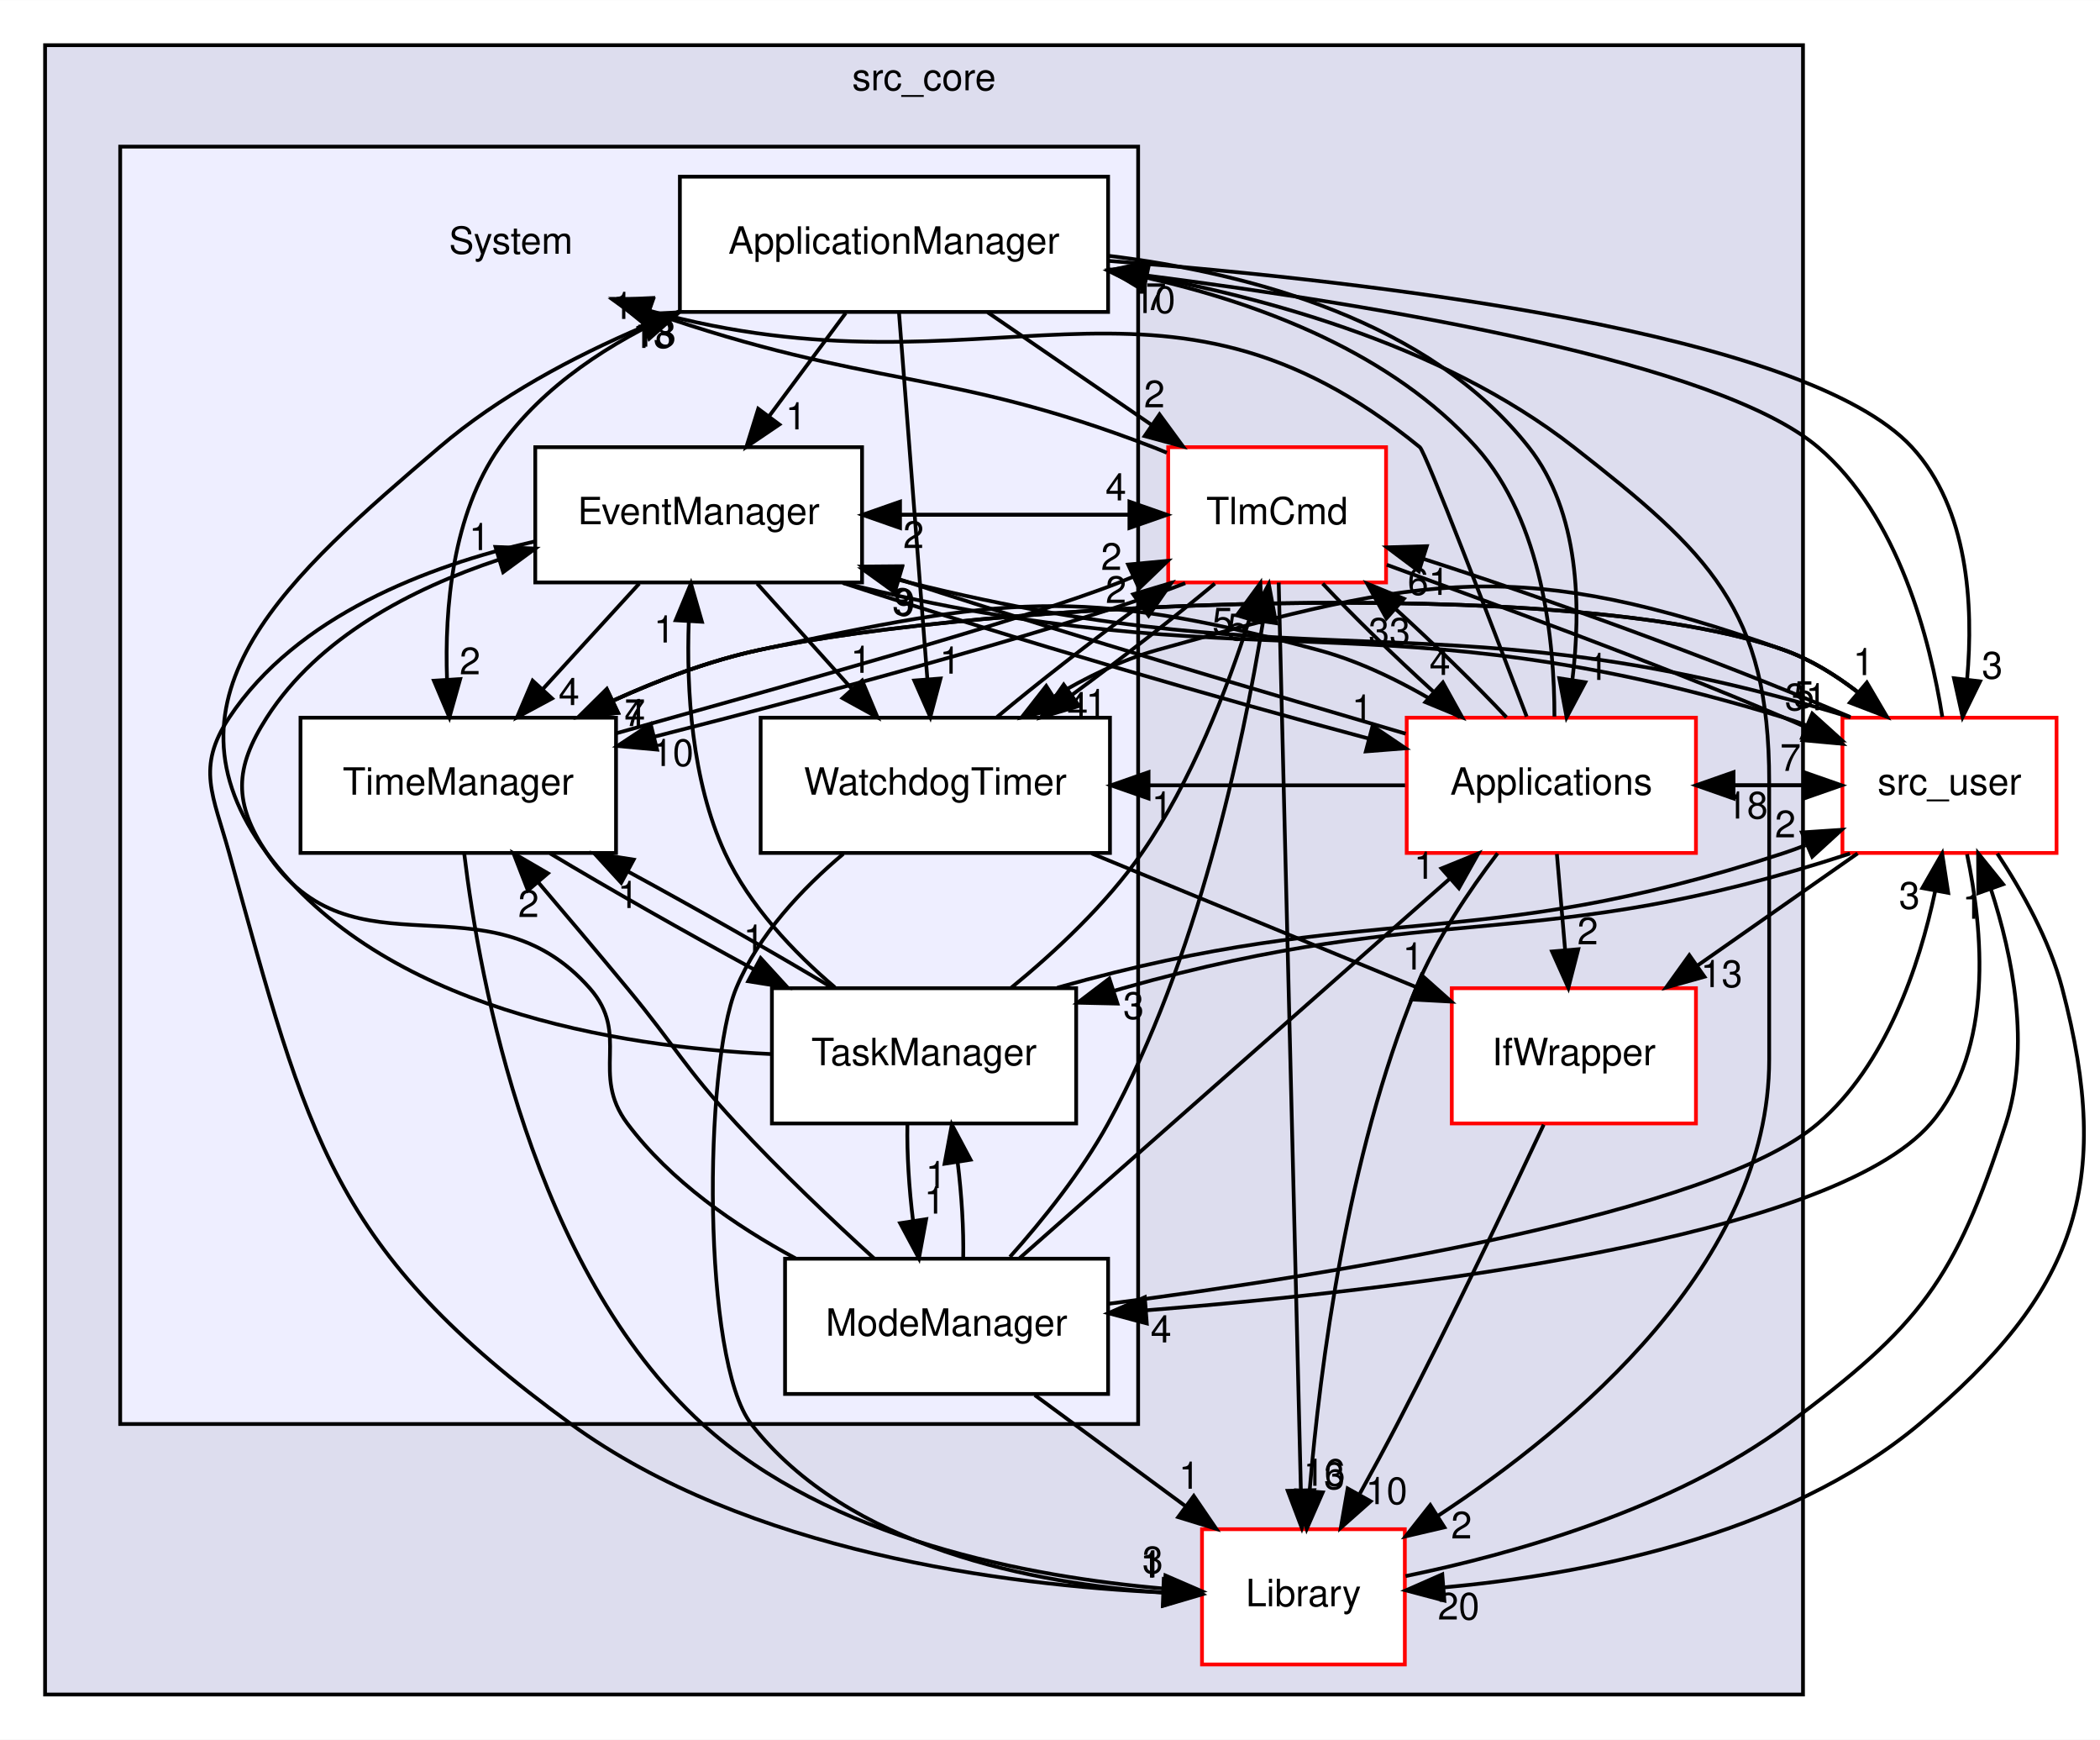
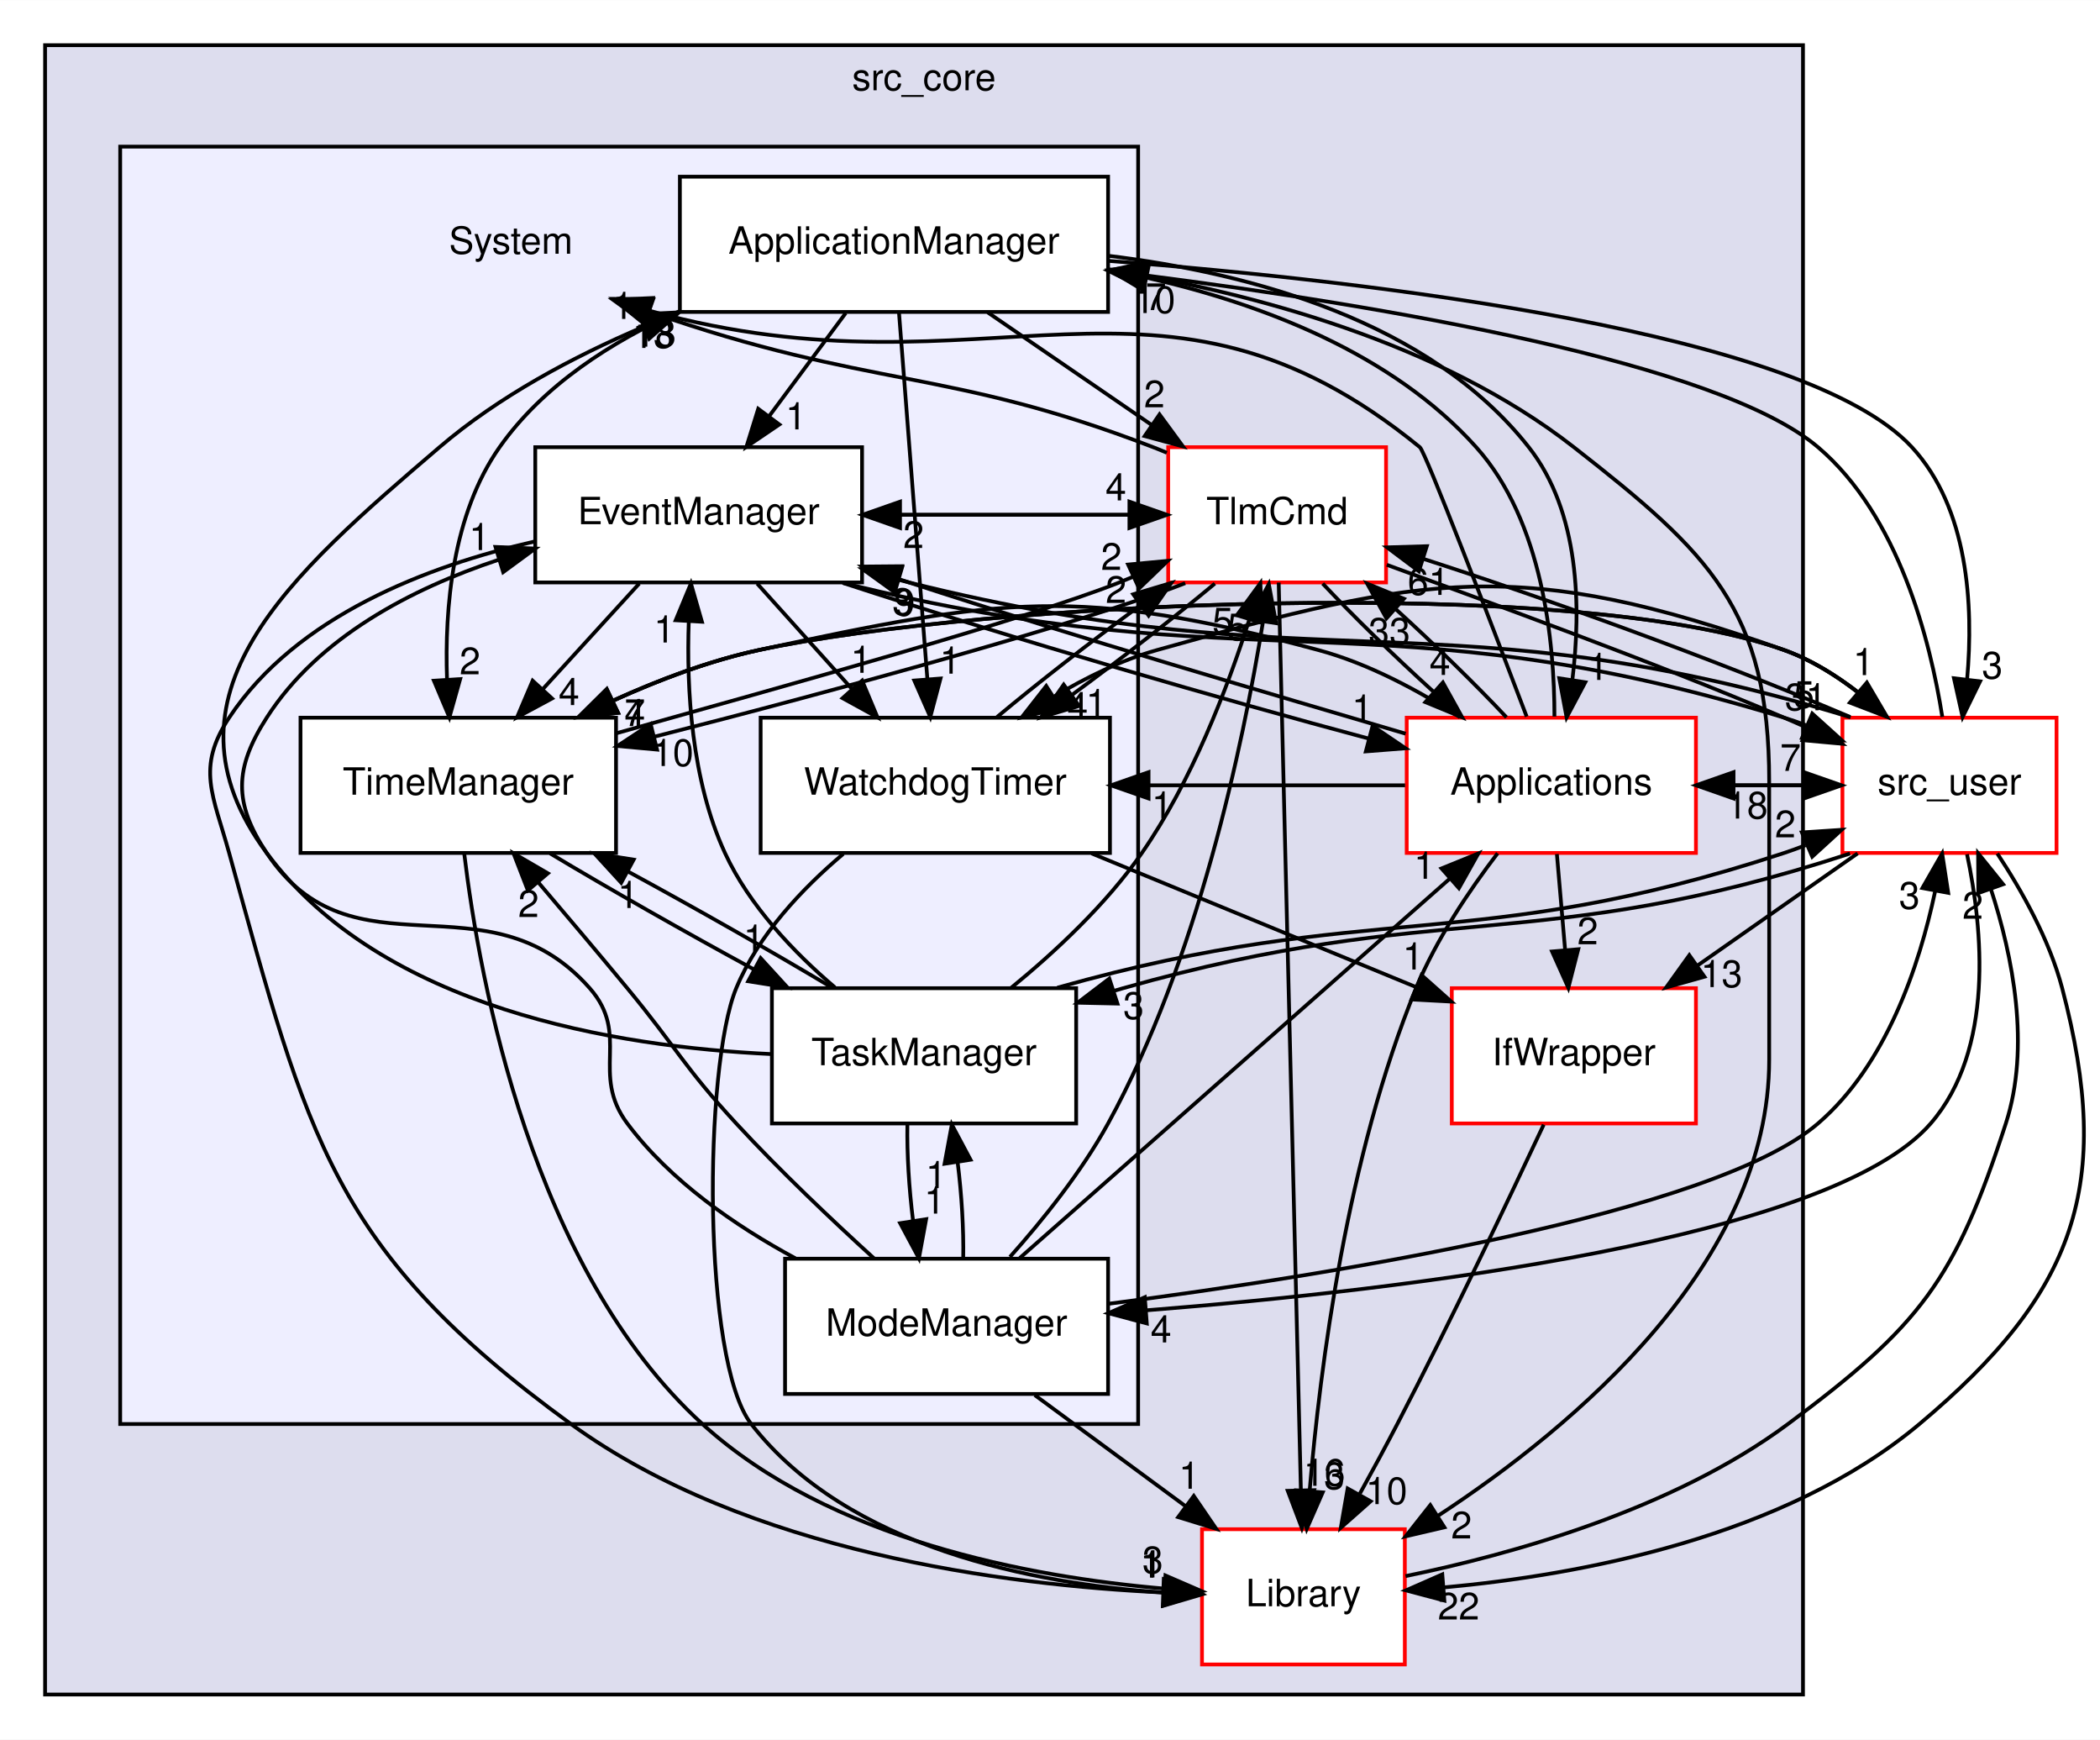
<svg xmlns="http://www.w3.org/2000/svg" xmlns:xlink="http://www.w3.org/1999/xlink" width="559pt" height="463pt" viewBox="0.00 0.00 559.07 463.00">
  <g id="graph0" class="graph" transform="scale(1 1) rotate(0) translate(4 459)">
    <polygon fill="white" stroke="transparent" points="-4,4 -4,-459 555.07,-459 555.07,4 -4,4" />
    <g id="clust1" class="cluster">
      <g id="a_clust1">
        <a xlink:href="dir_be63cfd930404a85b97e9333ec04cd9e.html" target="_top" xlink:title="src_core">
          <polygon fill="#ddddee" stroke="black" points="8,-8 8,-447 476,-447 476,-8 8,-8" />
          <text text-anchor="middle" x="242" y="-435" font-family="Helvetica,sans-Serif" font-size="10.00">src_core</text>
        </a>
      </g>
    </g>
    <g id="clust2" class="cluster">
      <g id="a_clust2">
        <a xlink:href="dir_6b45b0e7f9199277896746cad9df186b.html" target="_top">
          <polygon fill="#eeeeff" stroke="black" points="28,-80 28,-420 299,-420 299,-80 28,-80" />
        </a>
      </g>
    </g>
    <g id="node1" class="node">
      <g id="a_node1">
        <a xlink:href="dir_43c499926d30da83a4105ced0951a3ae.html" target="_top" xlink:title="TlmCmd">
          <polygon fill="white" stroke="red" points="365,-340 307,-340 307,-304 365,-304 365,-340" />
          <text text-anchor="middle" x="336" y="-319.5" font-family="Helvetica,sans-Serif" font-size="10.00">TlmCmd</text>
        </a>
      </g>
    </g>
    <g id="node2" class="node">
      <g id="a_node2">
        <a xlink:href="dir_6fb10adbb579565acd7b0fde9689e187.html" target="_top" xlink:title="Library">
          <polygon fill="white" stroke="red" points="370,-52 316,-52 316,-16 370,-16 370,-52" />
          <text text-anchor="middle" x="343" y="-31.5" font-family="Helvetica,sans-Serif" font-size="10.00">Library</text>
        </a>
      </g>
    </g>
    <g id="edge6" class="edge">
      <path fill="none" stroke="black" d="M336.42,-303.97C337.58,-256.29 340.89,-121.18 342.32,-62.63" />
      <polygon fill="black" stroke="black" points="345.83,-62.39 342.58,-52.31 338.83,-62.22 345.83,-62.39" />
      <g id="a_edge6-headlabel">
        <a xlink:href="dir_000021_000009.html" target="_top" xlink:title="16">
          <text text-anchor="middle" x="348.58" y="-63.55" font-family="Helvetica,sans-Serif" font-size="10.00">16</text>
        </a>
      </g>
    </g>
    <g id="node3" class="node">
      <g id="a_node3">
        <a xlink:href="dir_bac5c72f08f800c1dcf30d4637be4edf.html" target="_top" xlink:title="Applications">
          <polygon fill="white" stroke="red" points="447.5,-268 370.5,-268 370.5,-232 447.5,-232 447.5,-268" />
          <text text-anchor="middle" x="409" y="-247.5" font-family="Helvetica,sans-Serif" font-size="10.00">Applications</text>
        </a>
      </g>
    </g>
    <g id="edge9" class="edge">
      <path fill="none" stroke="black" d="M348.13,-303.7C356.25,-295.05 367.13,-284.45 377.5,-275.03" />
      <polygon fill="black" stroke="black" points="380.13,-277.37 385.27,-268.1 375.47,-272.14 380.13,-277.37" />
      <g id="a_edge9-headlabel">
        <a xlink:href="dir_000021_000002.html" target="_top" xlink:title="4">
          <text text-anchor="middle" x="379.33" y="-279.38" font-family="Helvetica,sans-Serif" font-size="10.00">4</text>
        </a>
      </g>
    </g>
    <g id="node5" class="node">
      <text text-anchor="middle" x="132" y="-391.5" font-family="Helvetica,sans-Serif" font-size="10.00">System</text>
    </g>
    <g id="edge5" class="edge">
      <path fill="none" stroke="black" d="M306.64,-338.52C305.42,-339.04 304.2,-339.54 303,-340 247.89,-361.26 228.24,-355.33 168.78,-376.07" />
      <polygon fill="black" stroke="black" points="167.52,-372.81 159.3,-379.48 169.89,-379.39 167.52,-372.81" />
      <g id="a_edge5-headlabel">
        <a xlink:href="dir_000021_000014.html" target="_top" xlink:title="13">
          <text text-anchor="middle" x="169.94" y="-366.42" font-family="Helvetica,sans-Serif" font-size="10.00">13</text>
        </a>
      </g>
    </g>
    <g id="node7" class="node">
      <g id="a_node7">
        <a xlink:href="dir_9c060f6614f66753f784535d0ca0f362.html" target="_top" xlink:title="EventManager">
          <polygon fill="white" stroke="black" points="225.5,-340 138.5,-340 138.5,-304 225.5,-304 225.5,-340" />
          <text text-anchor="middle" x="182" y="-319.5" font-family="Helvetica,sans-Serif" font-size="10.00">EventManager</text>
        </a>
      </g>
    </g>
    <g id="edge7" class="edge">
      <path fill="none" stroke="black" d="M306.68,-322C283.03,-322 259.39,-322 235.75,-322" />
      <polygon fill="black" stroke="black" points="235.61,-318.5 225.61,-322 235.61,-325.5 235.61,-318.5" />
      <g id="a_edge7-headlabel">
        <a xlink:href="dir_000021_000016.html" target="_top" xlink:title="2">
          <text text-anchor="middle" x="239.21" y="-313.16" font-family="Helvetica,sans-Serif" font-size="10.00">2</text>
        </a>
      </g>
    </g>
    <g id="node10" class="node">
      <g id="a_node10">
        <a xlink:href="dir_ba00befbaf4d77cdef568747aa76492a.html" target="_top" xlink:title="TimeManager">
          <polygon fill="white" stroke="black" points="160,-268 76,-268 76,-232 160,-232 160,-268" />
          <text text-anchor="middle" x="118" y="-247.5" font-family="Helvetica,sans-Serif" font-size="10.00">TimeManager</text>
        </a>
      </g>
    </g>
    <g id="edge8" class="edge">
      <path fill="none" stroke="black" d="M311.53,-303.81C285.88,-293.75 218.47,-275.19 170.33,-262.97" />
      <polygon fill="black" stroke="black" points="170.92,-259.51 160.37,-260.47 169.22,-266.3 170.92,-259.51" />
      <g id="a_edge8-headlabel">
        <a xlink:href="dir_000021_000019.html" target="_top" xlink:title="10">
          <text text-anchor="middle" x="175.1" y="-255.14" font-family="Helvetica,sans-Serif" font-size="10.00">10</text>
        </a>
      </g>
    </g>
    <g id="node11" class="node">
      <g id="a_node11">
        <a xlink:href="dir_6045e932c3309be9148128c06d42a431.html" target="_top" xlink:title="WatchdogTimer">
          <polygon fill="white" stroke="black" points="291.5,-268 198.5,-268 198.5,-232 291.5,-232 291.5,-268" />
          <text text-anchor="middle" x="245" y="-247.5" font-family="Helvetica,sans-Serif" font-size="10.00">WatchdogTimer</text>
        </a>
      </g>
    </g>
    <g id="edge4" class="edge">
      <path fill="none" stroke="black" d="M319.42,-303.7C308.77,-294.8 294.66,-283.82 281.56,-274.2" />
      <polygon fill="black" stroke="black" points="283.28,-271.13 273.13,-268.1 279.18,-276.8 283.28,-271.13" />
      <g id="a_edge4-headlabel">
        <a xlink:href="dir_000021_000020.html" target="_top" xlink:title="1">
          <text text-anchor="middle" x="287.86" y="-268.44" font-family="Helvetica,sans-Serif" font-size="10.00">1</text>
        </a>
      </g>
    </g>
    <g id="node12" class="node">
      <g id="a_node12">
        <a xlink:href="dir_eee969b9b1fd07f6dd15d1b94d8d842d.html" target="_top" xlink:title="src_user">
          <polygon fill="white" stroke="red" points="543.5,-268 486.5,-268 486.5,-232 543.5,-232 543.5,-268" />
          <text text-anchor="middle" x="515" y="-247.5" font-family="Helvetica,sans-Serif" font-size="10.00">src_user</text>
        </a>
      </g>
    </g>
    <g id="edge10" class="edge">
      <path fill="none" stroke="black" d="M365.19,-308.7C392.84,-298.54 434.97,-283.34 471,-268 473.02,-267.14 475.09,-266.22 477.19,-265.28" />
      <polygon fill="black" stroke="black" points="478.8,-268.39 486.44,-261.06 475.89,-262.02 478.8,-268.39" />
      <g id="a_edge10-headlabel">
        <a xlink:href="dir_000021_000011.html" target="_top" xlink:title="31">
          <text text-anchor="middle" x="476.71" y="-269.97" font-family="Helvetica,sans-Serif" font-size="10.00">31</text>
        </a>
      </g>
    </g>
    <g id="edge11" class="edge">
      <path fill="none" stroke="black" d="M370.19,-39.52C397.97,-45.21 441.26,-57.14 472,-80 507.24,-106.21 516.45,-118.23 530,-160 536.62,-180.4 531.87,-204.44 526.02,-222.38" />
      <polygon fill="black" stroke="black" points="522.68,-221.32 522.62,-231.92 529.27,-223.67 522.68,-221.32" />
      <g id="a_edge11-headlabel">
-         <a xlink:href="dir_000009_000011.html" target="_top" xlink:title="1">
-           <text text-anchor="middle" x="521.21" y="-214.48" font-family="Helvetica,sans-Serif" font-size="10.00">1</text>
+         <a xlink:href="dir_000009_000011.html" target="_top" xlink:title="2">
+           <text text-anchor="middle" x="521.21" y="-214.48" font-family="Helvetica,sans-Serif" font-size="10.00">2</text>
        </a>
      </g>
    </g>
    <g id="edge29" class="edge">
      <path fill="none" stroke="black" d="M397.06,-268.1C388.9,-276.8 377.9,-287.52 367.44,-297.03" />
      <polygon fill="black" stroke="black" points="365.1,-294.43 359.96,-303.7 369.75,-299.66 365.1,-294.43" />
      <g id="a_edge29-headlabel">
        <a xlink:href="dir_000002_000021.html" target="_top" xlink:title="33">
          <text text-anchor="middle" x="365.89" y="-287.42" font-family="Helvetica,sans-Serif" font-size="10.00">33</text>
        </a>
      </g>
    </g>
    <g id="edge32" class="edge">
      <path fill="none" stroke="black" d="M394.7,-231.91C387.14,-222 378.33,-208.96 373,-196 354.62,-151.35 347.43,-95.1 344.66,-62.28" />
      <polygon fill="black" stroke="black" points="348.14,-61.8 343.89,-52.1 341.16,-62.34 348.14,-61.8" />
      <g id="a_edge32-headlabel">
        <a xlink:href="dir_000002_000009.html" target="_top" xlink:title="3">
          <text text-anchor="middle" x="351.24" y="-62.67" font-family="Helvetica,sans-Serif" font-size="10.00">3</text>
        </a>
      </g>
    </g>
    <g id="node4" class="node">
      <g id="a_node4">
        <a xlink:href="dir_8e763dae40fd04f364fce2c27a9d1042.html" target="_top" xlink:title="IfWrapper">
          <polygon fill="white" stroke="red" points="447.5,-196 382.5,-196 382.5,-160 447.5,-160 447.5,-196" />
          <text text-anchor="middle" x="415" y="-175.5" font-family="Helvetica,sans-Serif" font-size="10.00">IfWrapper</text>
        </a>
      </g>
    </g>
    <g id="edge33" class="edge">
      <path fill="none" stroke="black" d="M410.48,-231.7C411.14,-223.98 411.94,-214.71 412.68,-206.11" />
      <polygon fill="black" stroke="black" points="416.17,-206.37 413.53,-196.1 409.19,-205.77 416.17,-206.37" />
      <g id="a_edge33-headlabel">
        <a xlink:href="dir_000002_000007.html" target="_top" xlink:title="2">
          <text text-anchor="middle" x="418.69" y="-207.69" font-family="Helvetica,sans-Serif" font-size="10.00">2</text>
        </a>
      </g>
    </g>
    <g id="edge31" class="edge">
      <path fill="none" stroke="black" d="M402.44,-268.29C392.72,-293.84 375.47,-338.8 374,-340 304.46,-396.76 259.73,-351.25 169.02,-376.29" />
      <polygon fill="black" stroke="black" points="167.79,-373.01 159.21,-379.23 169.79,-379.71 167.79,-373.01" />
      <g id="a_edge31-headlabel">
        <a xlink:href="dir_000002_000014.html" target="_top" xlink:title="18">
          <text text-anchor="middle" x="170.42" y="-366.76" font-family="Helvetica,sans-Serif" font-size="10.00">18</text>
        </a>
      </g>
    </g>
    <g id="node6" class="node">
      <g id="a_node6">
        <a xlink:href="dir_1f05f195d73839ea70f0d4667a18605c.html" target="_top" xlink:title="ApplicationManager">
          <polygon fill="white" stroke="black" points="291,-412 177,-412 177,-376 291,-376 291,-412" />
          <text text-anchor="middle" x="234" y="-391.5" font-family="Helvetica,sans-Serif" font-size="10.00">ApplicationManager</text>
        </a>
      </g>
    </g>
    <g id="edge28" class="edge">
      <path fill="none" stroke="black" d="M409.83,-268.3C409.83,-288.06 406.77,-320.2 389,-340 366.64,-364.93 332.05,-378.14 301.22,-385.13" />
      <polygon fill="black" stroke="black" points="300.43,-381.72 291.36,-387.19 301.87,-388.57 300.43,-381.72" />
      <g id="a_edge28-headlabel">
        <a xlink:href="dir_000002_000015.html" target="_top" xlink:title="10">
          <text text-anchor="middle" x="303.37" y="-375.71" font-family="Helvetica,sans-Serif" font-size="10.00">10</text>
        </a>
      </g>
    </g>
    <g id="edge34" class="edge">
      <path fill="none" stroke="black" d="M370.22,-263.74C335.39,-274.03 283.2,-289.19 238,-304 237.12,-304.29 236.22,-304.58 235.32,-304.88" />
      <polygon fill="black" stroke="black" points="233.84,-301.69 225.51,-308.23 236.1,-308.32 233.84,-301.69" />
      <g id="a_edge34-headlabel">
        <a xlink:href="dir_000002_000016.html" target="_top" xlink:title="3">
          <text text-anchor="middle" x="236.33" y="-295.35" font-family="Helvetica,sans-Serif" font-size="10.00">3</text>
        </a>
      </g>
    </g>
    <g id="edge35" class="edge">
      <path fill="none" stroke="black" d="M384.7,-268.11C373.77,-275.16 360.34,-282.41 347,-286 283.06,-303.22 262.75,-299.9 198,-286 184.96,-283.2 171.48,-278.1 159.38,-272.61" />
      <polygon fill="black" stroke="black" points="160.55,-269.29 150.01,-268.15 157.54,-275.61 160.55,-269.29" />
      <g id="a_edge35-headlabel">
        <a xlink:href="dir_000002_000019.html" target="_top" xlink:title="4">
          <text text-anchor="middle" x="165.01" y="-265.77" font-family="Helvetica,sans-Serif" font-size="10.00">4</text>
        </a>
      </g>
    </g>
    <g id="edge30" class="edge">
      <path fill="none" stroke="black" d="M370.07,-250C347.34,-250 324.6,-250 301.86,-250" />
      <polygon fill="black" stroke="black" points="301.77,-246.5 291.77,-250 301.77,-253.5 301.77,-246.5" />
      <g id="a_edge30-headlabel">
        <a xlink:href="dir_000002_000020.html" target="_top" xlink:title="1">
          <text text-anchor="middle" x="305.36" y="-241.16" font-family="Helvetica,sans-Serif" font-size="10.00">1</text>
        </a>
      </g>
    </g>
    <g id="edge36" class="edge">
      <path fill="none" stroke="black" d="M447.51,-250C456.99,-250 466.48,-250 475.97,-250" />
      <polygon fill="black" stroke="black" points="476.26,-253.5 486.26,-250 476.26,-246.5 476.26,-253.5" />
      <g id="a_edge36-headlabel">
        <a xlink:href="dir_000002_000011.html" target="_top" xlink:title="7">
          <text text-anchor="middle" x="472.67" y="-253.84" font-family="Helvetica,sans-Serif" font-size="10.00">7</text>
        </a>
      </g>
    </g>
    <g id="edge44" class="edge">
      <path fill="none" stroke="black" d="M406.97,-159.68C397.83,-140.17 382.32,-107.57 368,-80 364.86,-73.96 361.38,-67.54 358.04,-61.49" />
      <polygon fill="black" stroke="black" points="360.9,-59.43 352.96,-52.4 354.78,-62.84 360.9,-59.43" />
      <g id="a_edge44-headlabel">
        <a xlink:href="dir_000007_000009.html" target="_top" xlink:title="10">
          <text text-anchor="middle" x="365.13" y="-58.68" font-family="Helvetica,sans-Serif" font-size="10.00">10</text>
        </a>
      </g>
    </g>
    <g id="edge37" class="edge">
      <path fill="none" stroke="black" d="M258.95,-375.88C272.04,-366.89 288.26,-355.76 302.44,-346.03" />
      <polygon fill="black" stroke="black" points="304.69,-348.73 310.95,-340.19 300.73,-342.96 304.69,-348.73" />
      <g id="a_edge37-headlabel">
        <a xlink:href="dir_000015_000021.html" target="_top" xlink:title="2">
          <text text-anchor="middle" x="303.33" y="-350.61" font-family="Helvetica,sans-Serif" font-size="10.00">2</text>
        </a>
      </g>
    </g>
    <g id="edge39" class="edge">
      <path fill="none" stroke="black" d="M291.22,-387.34C329.58,-381.05 379.4,-367.83 415,-340 451.09,-311.79 467,-296.81 467,-251 467,-251 467,-251 467,-177 467,-122.91 415.33,-79.48 378.7,-55.49" />
      <polygon fill="black" stroke="black" points="380.53,-52.51 370.21,-50.1 376.78,-58.42 380.53,-52.51" />
      <g id="a_edge39-headlabel">
        <a xlink:href="dir_000015_000009.html" target="_top" xlink:title="2">
          <text text-anchor="middle" x="385.09" y="-49.54" font-family="Helvetica,sans-Serif" font-size="10.00">2</text>
        </a>
      </g>
    </g>
    <g id="edge42" class="edge">
      <path fill="none" stroke="black" d="M291.06,-390.95C329,-386.32 376.56,-373.58 403,-340 416.58,-322.75 416.96,-297.32 414.6,-278.05" />
      <polygon fill="black" stroke="black" points="418.04,-277.43 413.07,-268.07 411.12,-278.49 418.04,-277.43" />
      <g id="a_edge42-headlabel">
        <a xlink:href="dir_000015_000002.html" target="_top" xlink:title="1">
          <text text-anchor="middle" x="421.39" y="-278.05" font-family="Helvetica,sans-Serif" font-size="10.00">1</text>
        </a>
      </g>
    </g>
    <g id="edge40" class="edge">
      <path fill="none" stroke="black" d="M221.15,-375.7C214.97,-367.39 207.46,-357.28 200.68,-348.14" />
      <polygon fill="black" stroke="black" points="203.48,-346.04 194.71,-340.1 197.86,-350.22 203.48,-346.04" />
      <g id="a_edge40-headlabel">
        <a xlink:href="dir_000015_000016.html" target="_top" xlink:title="1">
          <text text-anchor="middle" x="207.9" y="-344.74" font-family="Helvetica,sans-Serif" font-size="10.00">1</text>
        </a>
      </g>
    </g>
    <g id="edge41" class="edge">
      <path fill="none" stroke="black" d="M176.82,-376.18C158.79,-368.09 140.57,-356.45 129,-340 116.43,-322.14 114.34,-297.14 115.01,-278.18" />
      <polygon fill="black" stroke="black" points="118.51,-278.28 115.64,-268.08 111.52,-277.84 118.51,-278.28" />
      <g id="a_edge41-headlabel">
        <a xlink:href="dir_000015_000019.html" target="_top" xlink:title="2">
          <text text-anchor="middle" x="121.12" y="-279.55" font-family="Helvetica,sans-Serif" font-size="10.00">2</text>
        </a>
      </g>
    </g>
    <g id="edge38" class="edge">
      <path fill="none" stroke="black" d="M235.33,-375.87C237.2,-351.67 240.65,-307.21 242.88,-278.39" />
      <polygon fill="black" stroke="black" points="246.39,-278.43 243.67,-268.19 239.41,-277.89 246.39,-278.43" />
      <g id="a_edge38-headlabel">
        <a xlink:href="dir_000015_000020.html" target="_top" xlink:title="1">
          <text text-anchor="middle" x="248.94" y="-279.73" font-family="Helvetica,sans-Serif" font-size="10.00">1</text>
        </a>
      </g>
    </g>
    <g id="edge43" class="edge">
      <path fill="none" stroke="black" d="M291.21,-389.59C362.02,-384.09 476.77,-370.62 505,-340 520.03,-323.7 521.42,-297.94 519.7,-278.33" />
      <polygon fill="black" stroke="black" points="523.15,-277.67 518.49,-268.16 516.19,-278.5 523.15,-277.67" />
      <g id="a_edge43-headlabel">
        <a xlink:href="dir_000015_000011.html" target="_top" xlink:title="3">
          <text text-anchor="middle" x="526.39" y="-278.41" font-family="Helvetica,sans-Serif" font-size="10.00">3</text>
        </a>
      </g>
    </g>
    <g id="edge12" class="edge">
      <path fill="none" stroke="black" d="M225.61,-322C249.26,-322 272.9,-322 296.55,-322" />
      <polygon fill="black" stroke="black" points="296.68,-325.5 306.68,-322 296.68,-318.5 296.68,-325.5" />
      <g id="a_edge12-headlabel">
        <a xlink:href="dir_000016_000021.html" target="_top" xlink:title="4">
          <text text-anchor="middle" x="293.08" y="-325.84" font-family="Helvetica,sans-Serif" font-size="10.00">4</text>
        </a>
      </g>
    </g>
    <g id="edge14" class="edge">
      <path fill="none" stroke="black" d="M138.26,-314.89C109.88,-308.4 74.96,-295.12 57,-268 48.17,-254.66 52.74,-247.42 57,-232 77.98,-156.11 84.34,-126.33 148,-80 194.88,-45.89 263.49,-37.13 305.59,-35.16" />
      <polygon fill="black" stroke="black" points="305.82,-38.65 315.69,-34.8 305.57,-31.66 305.82,-38.65" />
      <g id="a_edge14-headlabel">
        <a xlink:href="dir_000016_000009.html" target="_top" xlink:title="1">
          <text text-anchor="middle" x="302.33" y="-39.12" font-family="Helvetica,sans-Serif" font-size="10.00">1</text>
        </a>
      </g>
    </g>
    <g id="edge16" class="edge">
      <path fill="none" stroke="black" d="M220.46,-303.85C267.45,-288.46 321.91,-272.73 360.29,-262.47" />
      <polygon fill="black" stroke="black" points="361.41,-265.8 370.18,-259.86 359.62,-259.03 361.41,-265.8" />
      <g id="a_edge16-headlabel">
        <a xlink:href="dir_000016_000002.html" target="_top" xlink:title="1">
          <text text-anchor="middle" x="358.66" y="-266.96" font-family="Helvetica,sans-Serif" font-size="10.00">1</text>
        </a>
      </g>
    </g>
    <g id="edge15" class="edge">
      <path fill="none" stroke="black" d="M166.18,-303.7C158.43,-295.22 148.96,-284.86 140.48,-275.58" />
      <polygon fill="black" stroke="black" points="142.97,-273.12 133.64,-268.1 137.8,-277.85 142.97,-273.12" />
      <g id="a_edge15-headlabel">
        <a xlink:href="dir_000016_000019.html" target="_top" xlink:title="4">
          <text text-anchor="middle" x="147.49" y="-271.36" font-family="Helvetica,sans-Serif" font-size="10.00">4</text>
        </a>
      </g>
    </g>
    <g id="edge13" class="edge">
      <path fill="none" stroke="black" d="M197.57,-303.7C205.2,-295.22 214.52,-284.86 222.88,-275.58" />
      <polygon fill="black" stroke="black" points="225.52,-277.88 229.61,-268.1 220.31,-273.2 225.52,-277.88" />
      <g id="a_edge13-headlabel">
        <a xlink:href="dir_000016_000020.html" target="_top" xlink:title="1">
          <text text-anchor="middle" x="225.22" y="-279.95" font-family="Helvetica,sans-Serif" font-size="10.00">1</text>
        </a>
      </g>
    </g>
    <g id="edge17" class="edge">
      <path fill="none" stroke="black" d="M220.32,-303.92C329.4,-276.74 363.35,-300.98 471,-268 472.89,-267.42 474.8,-266.75 476.73,-266.02" />
      <polygon fill="black" stroke="black" points="478.47,-269.09 486.33,-261.99 475.75,-262.63 478.47,-269.09" />
      <g id="a_edge17-headlabel">
        <a xlink:href="dir_000016_000011.html" target="_top" xlink:title="5">
          <text text-anchor="middle" x="476.25" y="-270.6" font-family="Helvetica,sans-Serif" font-size="10.00">5</text>
        </a>
      </g>
    </g>
    <g id="node8" class="node">
      <g id="a_node8">
        <a xlink:href="dir_b8f4ad119c1313b5390c21b77b270f88.html" target="_top" xlink:title="ModeManager">
          <polygon fill="white" stroke="black" points="291,-124 205,-124 205,-88 291,-88 291,-124" />
          <text text-anchor="middle" x="248" y="-103.5" font-family="Helvetica,sans-Serif" font-size="10.00">ModeManager</text>
        </a>
      </g>
    </g>
    <g id="edge49" class="edge">
      <path fill="none" stroke="black" d="M264.87,-124.47C273.62,-134.28 283.93,-147.12 291,-160 314.8,-203.4 326.86,-260.43 332.26,-293.66" />
      <polygon fill="black" stroke="black" points="328.81,-294.22 333.79,-303.57 335.72,-293.16 328.81,-294.22" />
      <g id="a_edge49-headlabel">
        <a xlink:href="dir_000017_000021.html" target="_top" xlink:title="5">
          <text text-anchor="middle" x="325.45" y="-288.6" font-family="Helvetica,sans-Serif" font-size="10.00">5</text>
        </a>
      </g>
    </g>
    <g id="edge50" class="edge">
      <path fill="none" stroke="black" d="M271.48,-87.7C283.56,-78.8 298.45,-67.82 311.52,-58.2" />
      <polygon fill="black" stroke="black" points="313.81,-60.85 319.79,-52.1 309.66,-55.22 313.81,-60.85" />
      <g id="a_edge50-headlabel">
        <a xlink:href="dir_000017_000009.html" target="_top" xlink:title="1">
          <text text-anchor="middle" x="312.6" y="-62.77" font-family="Helvetica,sans-Serif" font-size="10.00">1</text>
        </a>
      </g>
    </g>
    <g id="edge53" class="edge">
      <path fill="none" stroke="black" d="M267.49,-124.19C296.06,-149.39 349.41,-196.45 381.82,-225.03" />
      <polygon fill="black" stroke="black" points="379.76,-227.88 389.58,-231.87 384.4,-222.63 379.76,-227.88" />
      <g id="a_edge53-headlabel">
        <a xlink:href="dir_000017_000002.html" target="_top" xlink:title="1">
          <text text-anchor="middle" x="375.19" y="-225.13" font-family="Helvetica,sans-Serif" font-size="10.00">1</text>
        </a>
      </g>
    </g>
    <g id="edge51" class="edge">
      <path fill="none" stroke="black" d="M207.77,-124.1C191.76,-132.74 174.46,-144.68 163,-160 153.06,-173.3 163.98,-183.54 153,-196 125.6,-227.08 89.96,-197.5 67,-232 58.14,-245.32 58.37,-254.53 67,-268 80.74,-289.46 105.62,-302.36 128.74,-310.04" />
      <polygon fill="black" stroke="black" points="127.91,-313.45 138.5,-313.02 129.96,-306.75 127.91,-313.45" />
      <g id="a_edge51-headlabel">
        <a xlink:href="dir_000017_000016.html" target="_top" xlink:title="1">
          <text text-anchor="middle" x="123.64" y="-312.61" font-family="Helvetica,sans-Serif" font-size="10.00">1</text>
        </a>
      </g>
    </g>
    <g id="node9" class="node">
      <g id="a_node9">
        <a xlink:href="dir_bb08ec7551d837c0fd67b166f29970be.html" target="_top" xlink:title="TaskManager">
          <polygon fill="white" stroke="black" points="282.5,-196 201.5,-196 201.5,-160 282.5,-160 282.5,-196" />
          <text text-anchor="middle" x="242" y="-175.5" font-family="Helvetica,sans-Serif" font-size="10.00">TaskManager</text>
        </a>
      </g>
    </g>
    <g id="edge54" class="edge">
      <path fill="none" stroke="black" d="M252.43,-124.1C252.58,-131.79 252.02,-141.05 250.95,-149.67" />
      <polygon fill="black" stroke="black" points="247.47,-149.28 249.4,-159.7 254.38,-150.35 247.47,-149.28" />
      <g id="a_edge54-headlabel">
        <a xlink:href="dir_000017_000018.html" target="_top" xlink:title="1">
          <text text-anchor="middle" x="245.21" y="-142.79" font-family="Helvetica,sans-Serif" font-size="10.00">1</text>
        </a>
      </g>
    </g>
    <g id="edge52" class="edge">
      <path fill="none" stroke="black" d="M228.72,-124.06C217.62,-134.16 203.62,-147.41 192,-160 178.06,-175.1 176.09,-180.17 163,-196 155.34,-205.26 146.84,-215.33 139.3,-224.18" />
      <polygon fill="black" stroke="black" points="136.53,-222.03 132.7,-231.91 141.86,-226.58 136.53,-222.03" />
      <g id="a_edge52-headlabel">
        <a xlink:href="dir_000017_000019.html" target="_top" xlink:title="2">
          <text text-anchor="middle" x="136.71" y="-214.95" font-family="Helvetica,sans-Serif" font-size="10.00">2</text>
        </a>
      </g>
    </g>
    <g id="edge55" class="edge">
      <path fill="none" stroke="black" d="M291.23,-112.02C350.28,-119.67 452.04,-135.95 480,-160 498.14,-175.6 506.95,-201.84 511.18,-221.8" />
      <polygon fill="black" stroke="black" points="507.78,-222.66 513.05,-231.85 514.66,-221.38 507.78,-222.66" />
      <g id="a_edge55-headlabel">
        <a xlink:href="dir_000017_000011.html" target="_top" xlink:title="3">
          <text text-anchor="middle" x="504.33" y="-217.14" font-family="Helvetica,sans-Serif" font-size="10.00">3</text>
        </a>
      </g>
    </g>
    <g id="edge57" class="edge">
      <path fill="none" stroke="black" d="M265.23,-196.13C276.88,-205.66 290.5,-218.34 300,-232 313.24,-251.05 322.73,-275.71 328.63,-294.23" />
      <polygon fill="black" stroke="black" points="325.28,-295.27 331.54,-303.82 331.98,-293.23 325.28,-295.27" />
      <g id="a_edge57-headlabel">
        <a xlink:href="dir_000018_000021.html" target="_top" xlink:title="5">
          <text text-anchor="middle" x="321.52" y="-290.15" font-family="Helvetica,sans-Serif" font-size="10.00">5</text>
        </a>
      </g>
    </g>
    <g id="edge56" class="edge">
      <path fill="none" stroke="black" d="M201.32,-178.47C159.97,-180.38 97.74,-190.57 67,-232 35.91,-273.9 73.35,-306.09 113,-340 128.73,-353.45 148.41,-364.01 167.29,-372.04" />
      <polygon fill="black" stroke="black" points="166.19,-375.37 176.78,-375.89 168.83,-368.88 166.19,-375.37" />
      <g id="a_edge56-headlabel">
        <a xlink:href="dir_000018_000015.html" target="_top" xlink:title="1">
          <text text-anchor="middle" x="161.8" y="-374.14" font-family="Helvetica,sans-Serif" font-size="10.00">1</text>
        </a>
      </g>
    </g>
    <g id="edge58" class="edge">
      <path fill="none" stroke="black" d="M218.28,-196.21C207.39,-205.5 195.48,-217.94 189,-232 180.1,-251.3 178.73,-275.45 179.37,-293.72" />
      <polygon fill="black" stroke="black" points="175.88,-293.94 179.94,-303.72 182.87,-293.54 175.88,-293.94" />
      <g id="a_edge58-headlabel">
        <a xlink:href="dir_000018_000016.html" target="_top" xlink:title="1">
          <text text-anchor="middle" x="172.84" y="-288.01" font-family="Helvetica,sans-Serif" font-size="10.00">1</text>
        </a>
      </g>
    </g>
    <g id="edge59" class="edge">
      <path fill="none" stroke="black" d="M237.57,-159.7C237.43,-151.98 238,-142.71 239.08,-134.11" />
      <polygon fill="black" stroke="black" points="242.56,-134.52 240.64,-124.1 235.64,-133.45 242.56,-134.52" />
      <g id="a_edge59-headlabel">
        <a xlink:href="dir_000018_000017.html" target="_top" xlink:title="1">
          <text text-anchor="middle" x="244.81" y="-136.01" font-family="Helvetica,sans-Serif" font-size="10.00">1</text>
        </a>
      </g>
    </g>
    <g id="edge60" class="edge">
      <path fill="none" stroke="black" d="M217.45,-196.19C201.89,-205.52 181.41,-217.16 163.05,-227.13" />
      <polygon fill="black" stroke="black" points="161.38,-224.06 154.23,-231.88 164.7,-230.22 161.38,-224.06" />
      <g id="a_edge60-headlabel">
        <a xlink:href="dir_000018_000019.html" target="_top" xlink:title="1">
          <text text-anchor="middle" x="163.2" y="-217.35" font-family="Helvetica,sans-Serif" font-size="10.00">1</text>
        </a>
      </g>
    </g>
    <g id="edge61" class="edge">
      <path fill="none" stroke="black" d="M277.49,-196.14C361.48,-219.85 387.86,-204.65 471,-232 472.88,-232.62 474.78,-233.32 476.7,-234.07" />
      <polygon fill="black" stroke="black" points="475.71,-237.45 486.28,-238.16 478.46,-231.01 475.71,-237.45" />
      <g id="a_edge61-headlabel">
        <a xlink:href="dir_000018_000011.html" target="_top" xlink:title="2">
          <text text-anchor="middle" x="471.29" y="-236.15" font-family="Helvetica,sans-Serif" font-size="10.00">2</text>
        </a>
      </g>
    </g>
    <g id="edge45" class="edge">
      <path fill="none" stroke="black" d="M160.07,-263.85C203.92,-276.14 269.31,-294.21 294,-304 295.18,-304.47 296.37,-304.96 297.57,-305.48" />
      <polygon fill="black" stroke="black" points="296.33,-308.76 306.88,-309.75 299.25,-302.4 296.33,-308.76" />
      <g id="a_edge45-headlabel">
        <a xlink:href="dir_000019_000021.html" target="_top" xlink:title="2">
          <text text-anchor="middle" x="291.88" y="-307.34" font-family="Helvetica,sans-Serif" font-size="10.00">2</text>
        </a>
      </g>
    </g>
    <g id="edge46" class="edge">
      <path fill="none" stroke="black" d="M119.59,-231.82C123.69,-197.73 137.69,-121.28 183,-80 216.88,-49.14 270.3,-39.25 305.98,-36.19" />
      <polygon fill="black" stroke="black" points="306.27,-39.68 315.99,-35.47 305.77,-32.69 306.27,-39.68" />
      <g id="a_edge46-headlabel">
        <a xlink:href="dir_000019_000009.html" target="_top" xlink:title="3">
          <text text-anchor="middle" x="302.89" y="-40.27" font-family="Helvetica,sans-Serif" font-size="10.00">3</text>
        </a>
      </g>
    </g>
    <g id="edge47" class="edge">
      <path fill="none" stroke="black" d="M142.44,-231.88C157.97,-222.55 178.45,-210.92 196.82,-200.94" />
      <polygon fill="black" stroke="black" points="198.5,-204.01 205.65,-196.19 195.18,-197.85 198.5,-204.01" />
      <g id="a_edge47-headlabel">
        <a xlink:href="dir_000019_000018.html" target="_top" xlink:title="1">
          <text text-anchor="middle" x="196.68" y="-205.72" font-family="Helvetica,sans-Serif" font-size="10.00">1</text>
        </a>
      </g>
    </g>
    <g id="edge48" class="edge">
      <path fill="none" stroke="black" d="M150.01,-268.15C164.24,-275.21 181.47,-282.45 198,-286 257.32,-298.73 413.86,-306.4 471,-286 478.03,-283.49 484.75,-279.32 490.72,-274.69" />
      <polygon fill="black" stroke="black" points="493,-277.35 498.37,-268.21 488.48,-272.01 493,-277.35" />
      <g id="a_edge48-headlabel">
        <a xlink:href="dir_000019_000011.html" target="_top" xlink:title="1">
          <text text-anchor="middle" x="492.1" y="-279.34" font-family="Helvetica,sans-Serif" font-size="10.00">1</text>
        </a>
      </g>
    </g>
    <g id="edge1" class="edge">
      <path fill="none" stroke="black" d="M261.44,-268.19C272.1,-277.1 286.24,-288.11 299.39,-297.76" />
      <polygon fill="black" stroke="black" points="297.69,-300.85 307.84,-303.88 301.79,-295.18 297.69,-300.85" />
      <g id="a_edge1-headlabel">
        <a xlink:href="dir_000020_000021.html" target="_top" xlink:title="2">
          <text text-anchor="middle" x="293.11" y="-298.54" font-family="Helvetica,sans-Serif" font-size="10.00">2</text>
        </a>
      </g>
    </g>
    <g id="edge2" class="edge">
      <path fill="none" stroke="black" d="M220.52,-231.77C209.6,-222.56 197.88,-210.19 192,-196 183.34,-175.1 182.87,-96.86 196,-80 221.79,-46.9 271.35,-37.48 305.76,-35.14" />
      <polygon fill="black" stroke="black" points="306.1,-38.63 315.91,-34.63 305.74,-31.64 306.1,-38.63" />
      <g id="a_edge2-headlabel">
        <a xlink:href="dir_000020_000009.html" target="_top" xlink:title="1">
          <text text-anchor="middle" x="302.65" y="-39.15" font-family="Helvetica,sans-Serif" font-size="10.00">1</text>
        </a>
      </g>
    </g>
    <g id="edge3" class="edge">
      <path fill="none" stroke="black" d="M286.59,-231.88C312.85,-221.06 346.67,-207.13 373.01,-196.29" />
      <polygon fill="black" stroke="black" points="374.44,-199.49 382.35,-192.44 371.77,-193.01 374.44,-199.49" />
      <g id="a_edge3-headlabel">
        <a xlink:href="dir_000020_000007.html" target="_top" xlink:title="1">
          <text text-anchor="middle" x="372.19" y="-200.98" font-family="Helvetica,sans-Serif" font-size="10.00">1</text>
        </a>
      </g>
    </g>
    <g id="edge19" class="edge">
      <path fill="none" stroke="black" d="M488.51,-268.21C450.67,-284.29 406.2,-300.2 374.93,-310.28" />
      <polygon fill="black" stroke="black" points="373.74,-306.98 365.26,-313.34 375.85,-313.65 373.74,-306.98" />
      <g id="a_edge19-headlabel">
        <a xlink:href="dir_000011_000021.html" target="_top" xlink:title="61">
          <text text-anchor="middle" x="376.31" y="-300.69" font-family="Helvetica,sans-Serif" font-size="10.00">61</text>
        </a>
      </g>
    </g>
    <g id="edge21" class="edge">
      <path fill="none" stroke="black" d="M527.73,-231.85C534.29,-221.92 541.61,-208.88 545,-196 558.82,-143.54 548.58,-114.85 507,-80 471.06,-49.88 416.59,-39.81 380.42,-36.51" />
      <polygon fill="black" stroke="black" points="380.52,-33.01 370.28,-35.72 379.97,-39.98 380.52,-33.01" />
      <g id="a_edge21-headlabel">
-         <a xlink:href="dir_000011_000009.html" target="_top" xlink:title="20">
-           <text text-anchor="middle" x="384.32" y="-27.96" font-family="Helvetica,sans-Serif" font-size="10.00">20</text>
+         <a xlink:href="dir_000011_000009.html" target="_top" xlink:title="22">
+           <text text-anchor="middle" x="384.32" y="-27.96" font-family="Helvetica,sans-Serif" font-size="10.00">22</text>
        </a>
      </g>
    </g>
    <g id="edge26" class="edge">
      <path fill="none" stroke="black" d="M486.26,-250C476.78,-250 467.29,-250 457.8,-250" />
      <polygon fill="black" stroke="black" points="457.51,-246.5 447.51,-250 457.51,-253.5 457.51,-246.5" />
      <g id="a_edge26-headlabel">
        <a xlink:href="dir_000011_000002.html" target="_top" xlink:title="18">
          <text text-anchor="middle" x="461.1" y="-241.16" font-family="Helvetica,sans-Serif" font-size="10.00">18</text>
        </a>
      </g>
    </g>
    <g id="edge22" class="edge">
      <path fill="none" stroke="black" d="M490.54,-231.88C477.7,-222.89 461.8,-211.76 447.91,-202.03" />
      <polygon fill="black" stroke="black" points="449.76,-199.06 439.56,-196.19 445.74,-204.79 449.76,-199.06" />
      <g id="a_edge22-headlabel">
        <a xlink:href="dir_000011_000007.html" target="_top" xlink:title="13">
          <text text-anchor="middle" x="454.33" y="-196.29" font-family="Helvetica,sans-Serif" font-size="10.00">13</text>
        </a>
      </g>
    </g>
    <g id="edge18" class="edge">
      <path fill="none" stroke="black" d="M513.09,-268.2C509.89,-288.48 501.51,-321.73 480,-340 453.41,-362.59 364.26,-377.62 300.95,-385.73" />
      <polygon fill="black" stroke="black" points="300.51,-382.26 291.02,-386.97 301.38,-389.2 300.51,-382.26" />
      <g id="a_edge18-headlabel">
        <a xlink:href="dir_000011_000015.html" target="_top" xlink:title="7">
          <text text-anchor="middle" x="303.72" y="-376.49" font-family="Helvetica,sans-Serif" font-size="10.00">7</text>
        </a>
      </g>
    </g>
    <g id="edge23" class="edge">
      <path fill="none" stroke="black" d="M488.68,-268.1C381.18,-300.97 347.23,-276.72 238,-304 237.12,-304.22 236.23,-304.45 235.33,-304.69" />
      <polygon fill="black" stroke="black" points="234.2,-301.38 225.6,-307.57 236.18,-308.09 234.2,-301.38" />
      <g id="a_edge23-headlabel">
        <a xlink:href="dir_000011_000016.html" target="_top" xlink:title="9">
          <text text-anchor="middle" x="236.84" y="-295.14" font-family="Helvetica,sans-Serif" font-size="10.00">9</text>
        </a>
      </g>
    </g>
    <g id="edge24" class="edge">
      <path fill="none" stroke="black" d="M519.67,-231.65C523.85,-211.84 527.02,-179.65 510,-160 483.31,-129.17 369.81,-115.7 301.25,-110.27" />
      <polygon fill="black" stroke="black" points="301.3,-106.77 291.07,-109.5 300.77,-113.75 301.3,-106.77" />
      <g id="a_edge24-headlabel">
        <a xlink:href="dir_000011_000017.html" target="_top" xlink:title="4">
          <text text-anchor="middle" x="305.1" y="-101.71" font-family="Helvetica,sans-Serif" font-size="10.00">4</text>
        </a>
      </g>
    </g>
    <g id="edge27" class="edge">
      <path fill="none" stroke="black" d="M488.51,-231.84C405.59,-204.66 379.21,-219.86 295,-196 294.26,-195.79 293.52,-195.57 292.77,-195.35" />
      <polygon fill="black" stroke="black" points="293.49,-191.91 282.9,-192.14 291.33,-198.56 293.49,-191.91" />
      <g id="a_edge27-headlabel">
        <a xlink:href="dir_000011_000018.html" target="_top" xlink:title="3">
          <text text-anchor="middle" x="297.79" y="-187.82" font-family="Helvetica,sans-Serif" font-size="10.00">3</text>
        </a>
      </g>
    </g>
    <g id="edge25" class="edge">
      <path fill="none" stroke="black" d="M498.37,-268.21C490.79,-275.19 481.22,-282.35 471,-286 413.86,-306.4 257.32,-298.73 198,-286 184.96,-283.2 171.48,-278.1 159.38,-272.61" />
      <polygon fill="black" stroke="black" points="160.55,-269.29 150.01,-268.15 157.54,-275.61 160.55,-269.29" />
      <g id="a_edge25-headlabel">
        <a xlink:href="dir_000011_000019.html" target="_top" xlink:title="7">
          <text text-anchor="middle" x="165.01" y="-265.77" font-family="Helvetica,sans-Serif" font-size="10.00">7</text>
        </a>
      </g>
    </g>
    <g id="edge20" class="edge">
      <path fill="none" stroke="black" d="M498.37,-268.21C490.79,-275.19 481.22,-282.35 471,-286 401.1,-310.95 375.45,-306.08 304,-286 294.48,-283.33 284.98,-278.64 276.47,-273.53" />
      <polygon fill="black" stroke="black" points="278.31,-270.55 268,-268.1 274.53,-276.44 278.31,-270.55" />
      <g id="a_edge20-headlabel">
        <a xlink:href="dir_000011_000020.html" target="_top" xlink:title="4">
          <text text-anchor="middle" x="282.87" y="-267.6" font-family="Helvetica,sans-Serif" font-size="10.00">4</text>
        </a>
      </g>
    </g>
  </g>
</svg>
